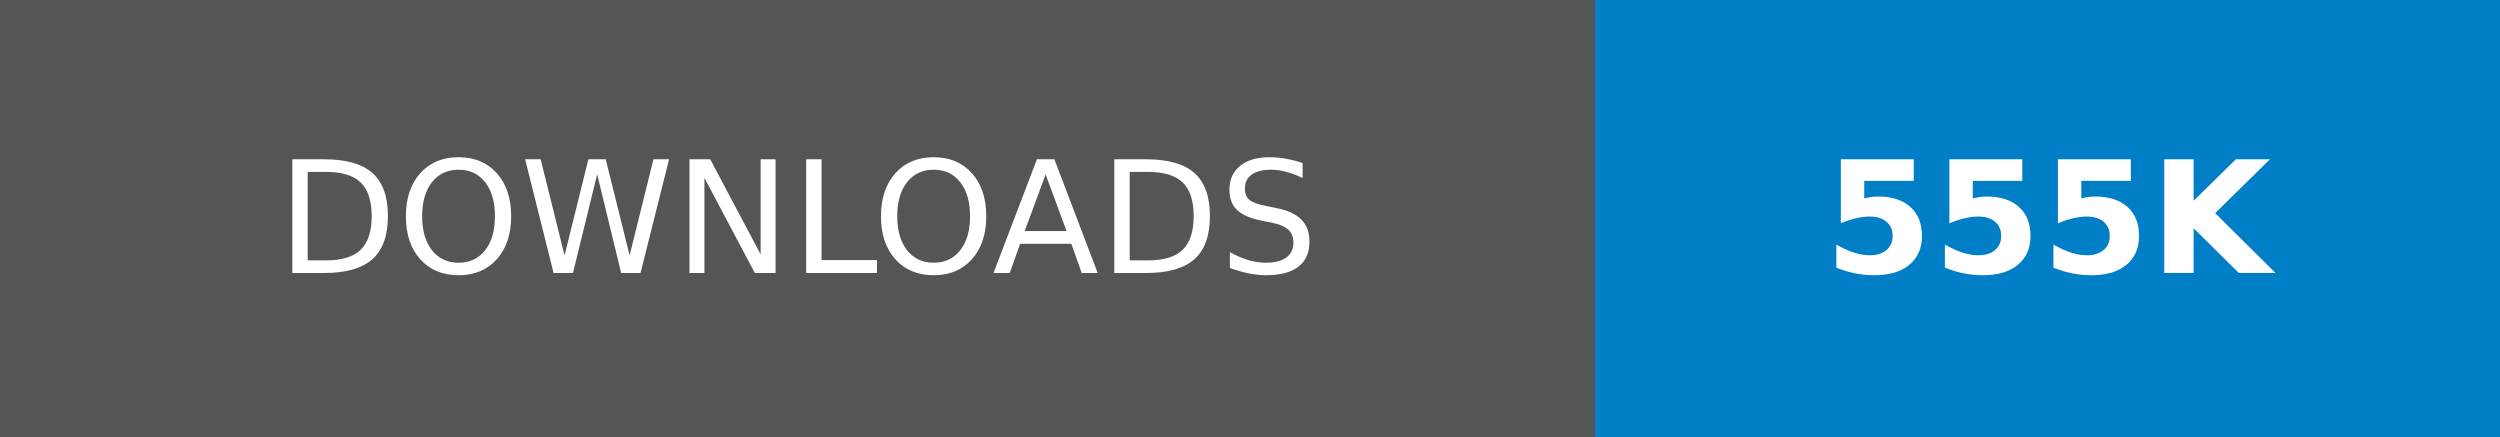
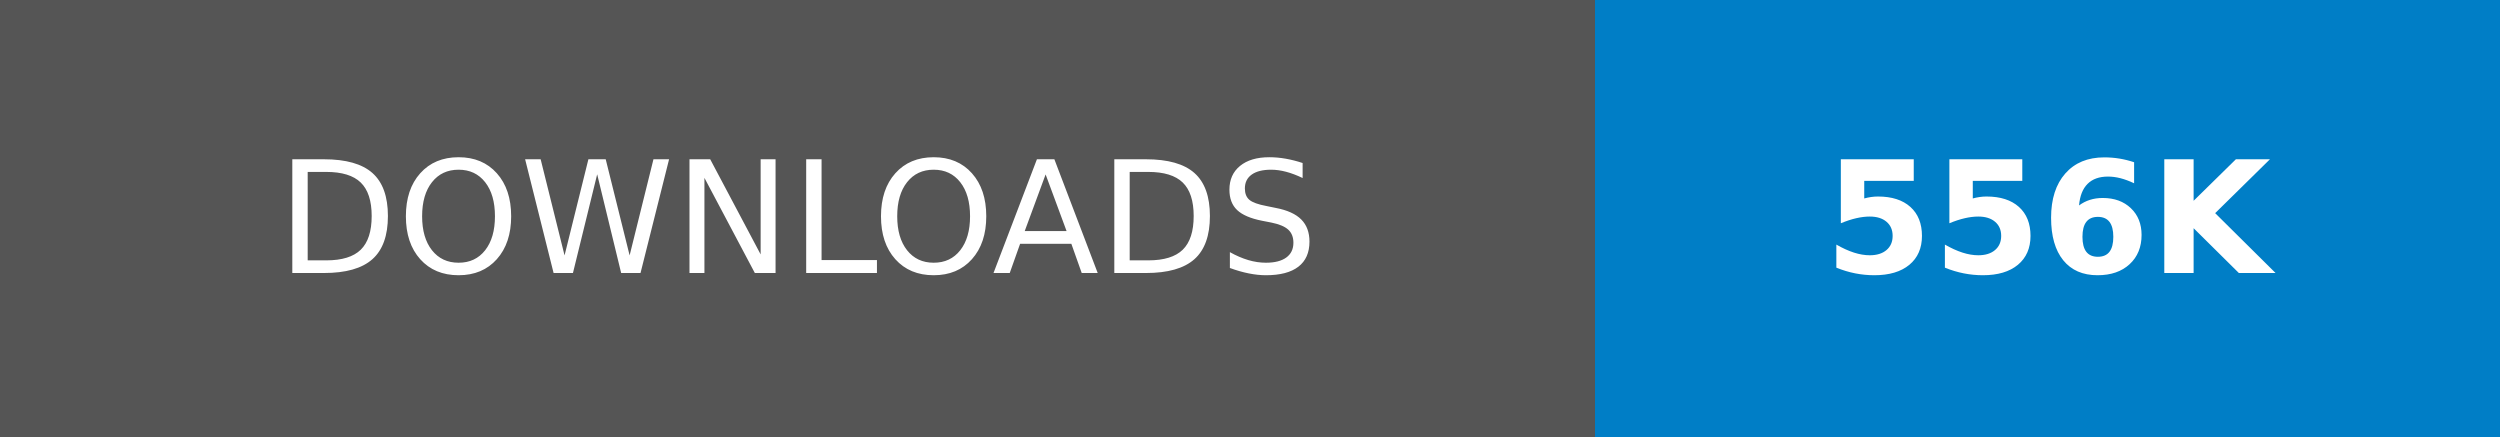
- <svg xmlns="http://www.w3.org/2000/svg" width="160.25" height="28" role="img" aria-label="DOWNLOADS: 555K">
+ <svg xmlns="http://www.w3.org/2000/svg" width="160.25" height="28" role="img" aria-label="DOWNLOADS: 556K">
  <g shape-rendering="crispEdges">
    <rect width="102.25" height="28" fill="#555" />
    <rect x="102.25" width="58" height="28" fill="#007ec6" />
  </g>
  <g fill="#fff" text-anchor="middle" font-family="Verdana,Geneva,DejaVu Sans,sans-serif" text-rendering="geometricPrecision" font-size="100">
    <text transform="scale(.1)" x="511.25" y="175" textLength="782.5" fill="#fff">DOWNLOADS</text>
-     <text transform="scale(.1)" x="1312.5" y="175" textLength="340" fill="#fff" font-weight="bold">555K</text>
+     <text transform="scale(.1)" x="1312.5" y="175" textLength="340" fill="#fff" font-weight="bold">556K</text>
  </g>
</svg>
